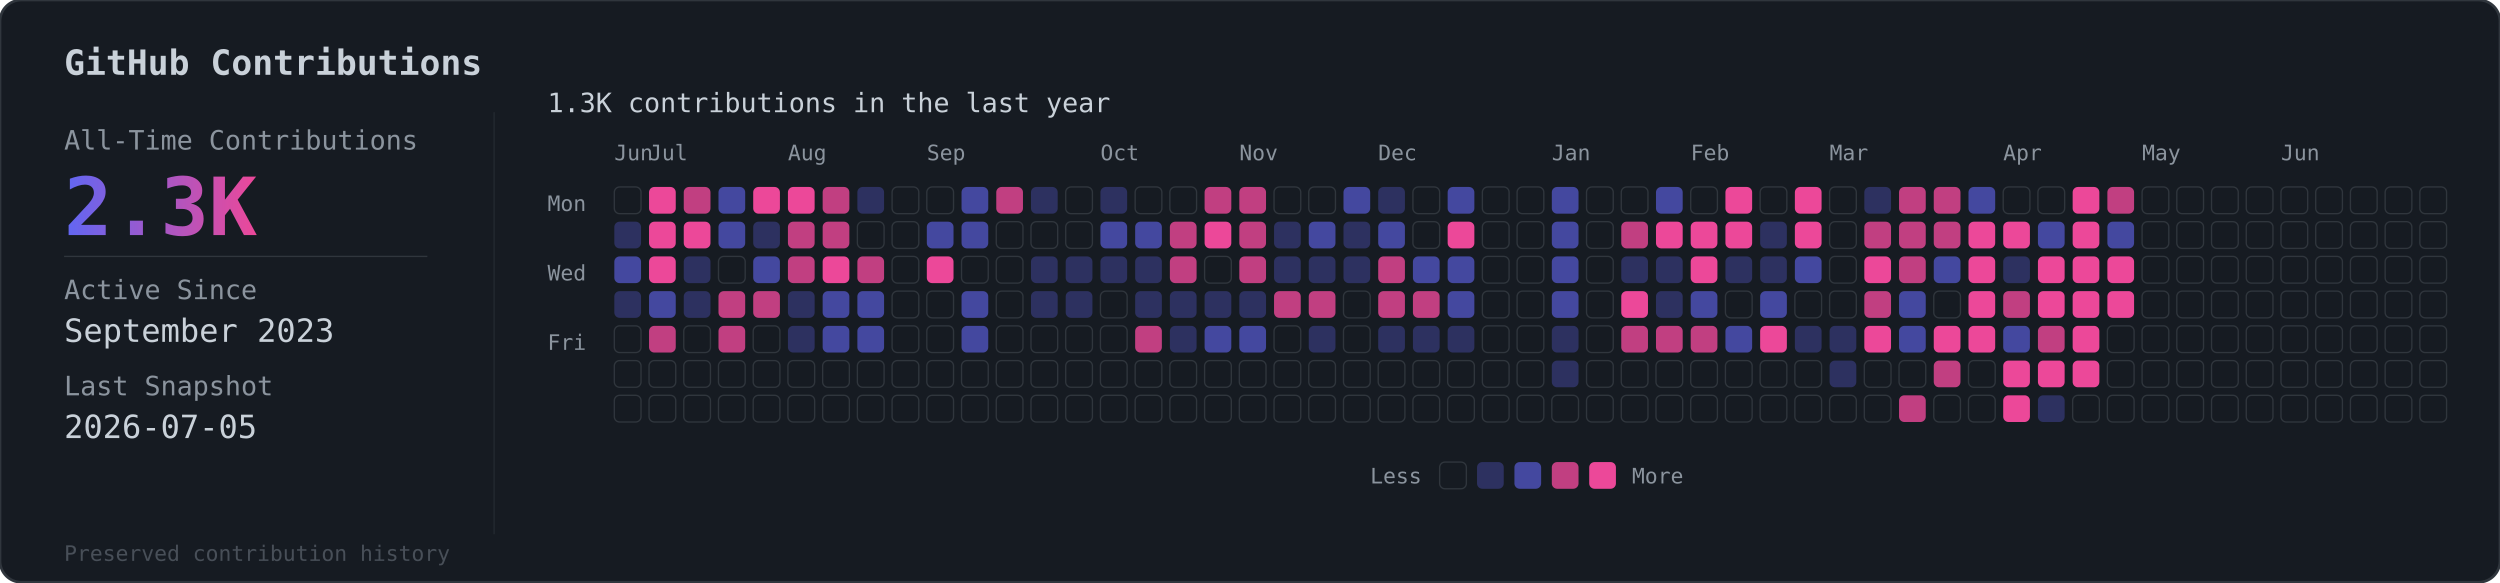
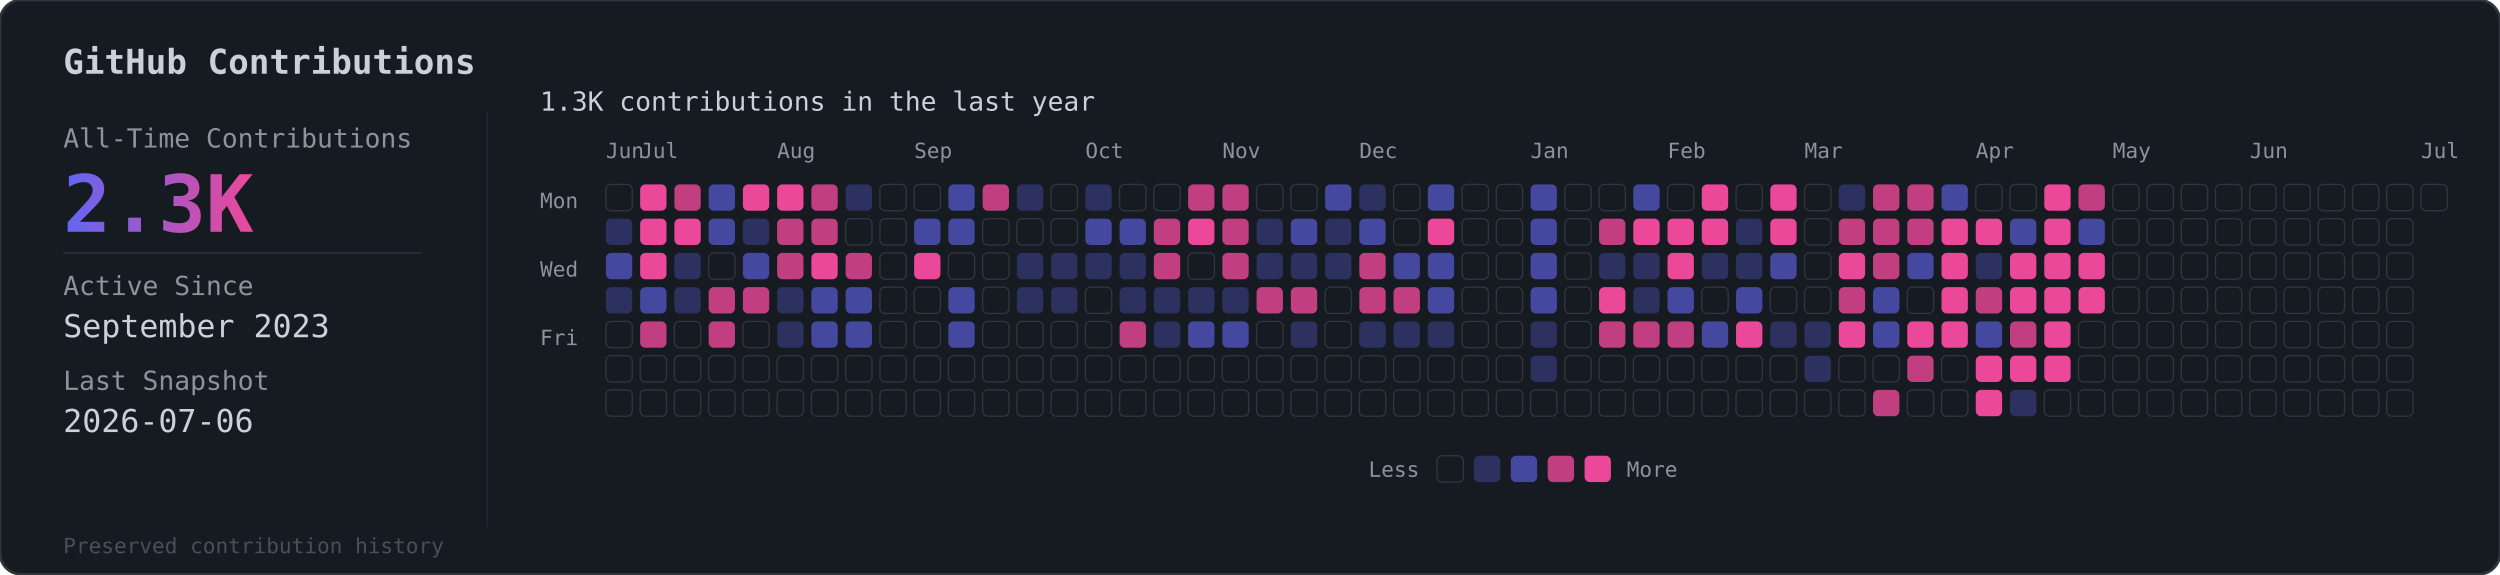
- <svg xmlns="http://www.w3.org/2000/svg" viewBox="0 0 936 218">
+ <svg xmlns="http://www.w3.org/2000/svg" viewBox="0 0 949 218">
  <defs>
    <linearGradient id="grad" x1="0%" y1="0%" x2="100%" y2="0%">
      <stop offset="0%" style="stop-color:#6366f1" />
      <stop offset="100%" style="stop-color:#ec4899" />
    </linearGradient>
  </defs>
-   <rect width="936" height="218" rx="8" fill="#161b22" stroke="#30363d" stroke-width="1" />
+   <rect width="949" height="218" rx="8" fill="#161b22" stroke="#30363d" stroke-width="1" />
  <text x="24" y="28" fill="#c9d1d9" font-family="monospace" font-size="13" font-weight="600">GitHub Contributions</text>
  <line x1="185" y1="42" x2="185" y2="200" stroke="#30363d" stroke-width="0.5" opacity="0.5" />
  <text x="24" y="56" fill="#8b949e" font-family="monospace" font-size="10">All-Time Contributions</text>
  <text x="24" y="88" fill="url(#grad)" font-family="monospace" font-size="30" font-weight="bold">2.3K</text>
  <line x1="24" y1="96" x2="160" y2="96" stroke="#30363d" stroke-width="0.5" />
  <text x="24" y="112" fill="#8b949e" font-family="monospace" font-size="10">Active Since</text>
  <text x="24" y="128" fill="#c9d1d9" font-family="monospace" font-size="12">September 2023</text>
  <text x="24" y="148" fill="#8b949e" font-family="monospace" font-size="10">Last Snapshot</text>
-   <text x="24" y="164" fill="#c9d1d9" font-family="monospace" font-size="12">2026-07-05</text>
+   <text x="24" y="164" fill="#c9d1d9" font-family="monospace" font-size="12">2026-07-06</text>
  <text x="24" y="210" fill="#484f58" font-family="monospace" font-size="8">Preserved contribution history</text>
  <g transform="translate(205, 56)">
    <text x="0" y="-14" fill="#c9d1d9" font-family="monospace" font-size="10">1.3K contributions in the last year</text>
    <g transform="translate(25, 4)">
      <text x="0" y="0" fill="#8b949e" font-family="monospace" font-size="8">Jun</text>
      <text x="13" y="0" fill="#8b949e" font-family="monospace" font-size="8">Jul</text>
      <text x="65" y="0" fill="#8b949e" font-family="monospace" font-size="8">Aug</text>
      <text x="117" y="0" fill="#8b949e" font-family="monospace" font-size="8">Sep</text>
      <text x="182" y="0" fill="#8b949e" font-family="monospace" font-size="8">Oct</text>
      <text x="234" y="0" fill="#8b949e" font-family="monospace" font-size="8">Nov</text>
      <text x="286" y="0" fill="#8b949e" font-family="monospace" font-size="8">Dec</text>
      <text x="351" y="0" fill="#8b949e" font-family="monospace" font-size="8">Jan</text>
      <text x="403" y="0" fill="#8b949e" font-family="monospace" font-size="8">Feb</text>
      <text x="455" y="0" fill="#8b949e" font-family="monospace" font-size="8">Mar</text>
      <text x="520" y="0" fill="#8b949e" font-family="monospace" font-size="8">Apr</text>
      <text x="572" y="0" fill="#8b949e" font-family="monospace" font-size="8">May</text>
      <text x="624" y="0" fill="#8b949e" font-family="monospace" font-size="8">Jun</text>
+       <text x="689" y="0" fill="#8b949e" font-family="monospace" font-size="8">Jul</text>
    </g>
    <text x="0" y="23" fill="#8b949e" font-family="monospace" font-size="8">Mon</text>
    <text x="0" y="49" fill="#8b949e" font-family="monospace" font-size="8">Wed</text>
    <text x="0" y="75" fill="#8b949e" font-family="monospace" font-size="8">Fri</text>
    <g transform="translate(25, 14)">
      <rect x="0" y="0" width="10" height="10" rx="2" fill="#161b22" stroke="#30363d" stroke-width="0.5" />
      <rect x="0" y="13" width="10" height="10" rx="2" fill="#6366f1" opacity="0.3" />
      <rect x="0" y="26" width="10" height="10" rx="2" fill="#6366f1" opacity="0.6" />
      <rect x="0" y="39" width="10" height="10" rx="2" fill="#6366f1" opacity="0.3" />
      <rect x="0" y="52" width="10" height="10" rx="2" fill="#161b22" stroke="#30363d" stroke-width="0.5" />
      <rect x="0" y="65" width="10" height="10" rx="2" fill="#161b22" stroke="#30363d" stroke-width="0.5" />
      <rect x="0" y="78" width="10" height="10" rx="2" fill="#161b22" stroke="#30363d" stroke-width="0.5" />
      <rect x="13" y="0" width="10" height="10" rx="2" fill="#ec4899" opacity="1" />
      <rect x="13" y="13" width="10" height="10" rx="2" fill="#ec4899" opacity="1" />
      <rect x="13" y="26" width="10" height="10" rx="2" fill="#ec4899" opacity="1" />
      <rect x="13" y="39" width="10" height="10" rx="2" fill="#6366f1" opacity="0.6" />
      <rect x="13" y="52" width="10" height="10" rx="2" fill="#ec4899" opacity="0.8" />
      <rect x="13" y="65" width="10" height="10" rx="2" fill="#161b22" stroke="#30363d" stroke-width="0.5" />
      <rect x="13" y="78" width="10" height="10" rx="2" fill="#161b22" stroke="#30363d" stroke-width="0.5" />
      <rect x="26" y="0" width="10" height="10" rx="2" fill="#ec4899" opacity="0.8" />
      <rect x="26" y="13" width="10" height="10" rx="2" fill="#ec4899" opacity="1" />
      <rect x="26" y="26" width="10" height="10" rx="2" fill="#6366f1" opacity="0.3" />
      <rect x="26" y="39" width="10" height="10" rx="2" fill="#6366f1" opacity="0.3" />
      <rect x="26" y="52" width="10" height="10" rx="2" fill="#161b22" stroke="#30363d" stroke-width="0.5" />
      <rect x="26" y="65" width="10" height="10" rx="2" fill="#161b22" stroke="#30363d" stroke-width="0.5" />
      <rect x="26" y="78" width="10" height="10" rx="2" fill="#161b22" stroke="#30363d" stroke-width="0.5" />
      <rect x="39" y="0" width="10" height="10" rx="2" fill="#6366f1" opacity="0.6" />
      <rect x="39" y="13" width="10" height="10" rx="2" fill="#6366f1" opacity="0.6" />
      <rect x="39" y="26" width="10" height="10" rx="2" fill="#161b22" stroke="#30363d" stroke-width="0.5" />
      <rect x="39" y="39" width="10" height="10" rx="2" fill="#ec4899" opacity="0.8" />
      <rect x="39" y="52" width="10" height="10" rx="2" fill="#ec4899" opacity="0.8" />
      <rect x="39" y="65" width="10" height="10" rx="2" fill="#161b22" stroke="#30363d" stroke-width="0.5" />
      <rect x="39" y="78" width="10" height="10" rx="2" fill="#161b22" stroke="#30363d" stroke-width="0.5" />
      <rect x="52" y="0" width="10" height="10" rx="2" fill="#ec4899" opacity="1" />
      <rect x="52" y="13" width="10" height="10" rx="2" fill="#6366f1" opacity="0.3" />
      <rect x="52" y="26" width="10" height="10" rx="2" fill="#6366f1" opacity="0.6" />
      <rect x="52" y="39" width="10" height="10" rx="2" fill="#ec4899" opacity="0.8" />
      <rect x="52" y="52" width="10" height="10" rx="2" fill="#161b22" stroke="#30363d" stroke-width="0.5" />
      <rect x="52" y="65" width="10" height="10" rx="2" fill="#161b22" stroke="#30363d" stroke-width="0.5" />
      <rect x="52" y="78" width="10" height="10" rx="2" fill="#161b22" stroke="#30363d" stroke-width="0.5" />
      <rect x="65" y="0" width="10" height="10" rx="2" fill="#ec4899" opacity="1" />
      <rect x="65" y="13" width="10" height="10" rx="2" fill="#ec4899" opacity="0.8" />
      <rect x="65" y="26" width="10" height="10" rx="2" fill="#ec4899" opacity="0.8" />
      <rect x="65" y="39" width="10" height="10" rx="2" fill="#6366f1" opacity="0.3" />
      <rect x="65" y="52" width="10" height="10" rx="2" fill="#6366f1" opacity="0.3" />
      <rect x="65" y="65" width="10" height="10" rx="2" fill="#161b22" stroke="#30363d" stroke-width="0.5" />
      <rect x="65" y="78" width="10" height="10" rx="2" fill="#161b22" stroke="#30363d" stroke-width="0.5" />
      <rect x="78" y="0" width="10" height="10" rx="2" fill="#ec4899" opacity="0.8" />
      <rect x="78" y="13" width="10" height="10" rx="2" fill="#ec4899" opacity="0.8" />
      <rect x="78" y="26" width="10" height="10" rx="2" fill="#ec4899" opacity="1" />
      <rect x="78" y="39" width="10" height="10" rx="2" fill="#6366f1" opacity="0.6" />
      <rect x="78" y="52" width="10" height="10" rx="2" fill="#6366f1" opacity="0.6" />
      <rect x="78" y="65" width="10" height="10" rx="2" fill="#161b22" stroke="#30363d" stroke-width="0.5" />
      <rect x="78" y="78" width="10" height="10" rx="2" fill="#161b22" stroke="#30363d" stroke-width="0.5" />
      <rect x="91" y="0" width="10" height="10" rx="2" fill="#6366f1" opacity="0.3" />
      <rect x="91" y="13" width="10" height="10" rx="2" fill="#161b22" stroke="#30363d" stroke-width="0.5" />
      <rect x="91" y="26" width="10" height="10" rx="2" fill="#ec4899" opacity="0.8" />
      <rect x="91" y="39" width="10" height="10" rx="2" fill="#6366f1" opacity="0.6" />
      <rect x="91" y="52" width="10" height="10" rx="2" fill="#6366f1" opacity="0.6" />
      <rect x="91" y="65" width="10" height="10" rx="2" fill="#161b22" stroke="#30363d" stroke-width="0.5" />
      <rect x="91" y="78" width="10" height="10" rx="2" fill="#161b22" stroke="#30363d" stroke-width="0.5" />
      <rect x="104" y="0" width="10" height="10" rx="2" fill="#161b22" stroke="#30363d" stroke-width="0.5" />
      <rect x="104" y="13" width="10" height="10" rx="2" fill="#161b22" stroke="#30363d" stroke-width="0.5" />
      <rect x="104" y="26" width="10" height="10" rx="2" fill="#161b22" stroke="#30363d" stroke-width="0.5" />
      <rect x="104" y="39" width="10" height="10" rx="2" fill="#161b22" stroke="#30363d" stroke-width="0.5" />
      <rect x="104" y="52" width="10" height="10" rx="2" fill="#161b22" stroke="#30363d" stroke-width="0.5" />
      <rect x="104" y="65" width="10" height="10" rx="2" fill="#161b22" stroke="#30363d" stroke-width="0.5" />
      <rect x="104" y="78" width="10" height="10" rx="2" fill="#161b22" stroke="#30363d" stroke-width="0.5" />
      <rect x="117" y="0" width="10" height="10" rx="2" fill="#161b22" stroke="#30363d" stroke-width="0.5" />
      <rect x="117" y="13" width="10" height="10" rx="2" fill="#6366f1" opacity="0.6" />
      <rect x="117" y="26" width="10" height="10" rx="2" fill="#ec4899" opacity="1" />
      <rect x="117" y="39" width="10" height="10" rx="2" fill="#161b22" stroke="#30363d" stroke-width="0.5" />
      <rect x="117" y="52" width="10" height="10" rx="2" fill="#161b22" stroke="#30363d" stroke-width="0.5" />
      <rect x="117" y="65" width="10" height="10" rx="2" fill="#161b22" stroke="#30363d" stroke-width="0.5" />
      <rect x="117" y="78" width="10" height="10" rx="2" fill="#161b22" stroke="#30363d" stroke-width="0.5" />
      <rect x="130" y="0" width="10" height="10" rx="2" fill="#6366f1" opacity="0.6" />
      <rect x="130" y="13" width="10" height="10" rx="2" fill="#6366f1" opacity="0.6" />
      <rect x="130" y="26" width="10" height="10" rx="2" fill="#161b22" stroke="#30363d" stroke-width="0.5" />
      <rect x="130" y="39" width="10" height="10" rx="2" fill="#6366f1" opacity="0.6" />
      <rect x="130" y="52" width="10" height="10" rx="2" fill="#6366f1" opacity="0.6" />
      <rect x="130" y="65" width="10" height="10" rx="2" fill="#161b22" stroke="#30363d" stroke-width="0.5" />
      <rect x="130" y="78" width="10" height="10" rx="2" fill="#161b22" stroke="#30363d" stroke-width="0.5" />
      <rect x="143" y="0" width="10" height="10" rx="2" fill="#ec4899" opacity="0.8" />
      <rect x="143" y="13" width="10" height="10" rx="2" fill="#161b22" stroke="#30363d" stroke-width="0.5" />
      <rect x="143" y="26" width="10" height="10" rx="2" fill="#161b22" stroke="#30363d" stroke-width="0.5" />
      <rect x="143" y="39" width="10" height="10" rx="2" fill="#161b22" stroke="#30363d" stroke-width="0.5" />
      <rect x="143" y="52" width="10" height="10" rx="2" fill="#161b22" stroke="#30363d" stroke-width="0.5" />
      <rect x="143" y="65" width="10" height="10" rx="2" fill="#161b22" stroke="#30363d" stroke-width="0.5" />
      <rect x="143" y="78" width="10" height="10" rx="2" fill="#161b22" stroke="#30363d" stroke-width="0.5" />
      <rect x="156" y="0" width="10" height="10" rx="2" fill="#6366f1" opacity="0.3" />
      <rect x="156" y="13" width="10" height="10" rx="2" fill="#161b22" stroke="#30363d" stroke-width="0.5" />
      <rect x="156" y="26" width="10" height="10" rx="2" fill="#6366f1" opacity="0.3" />
      <rect x="156" y="39" width="10" height="10" rx="2" fill="#6366f1" opacity="0.3" />
      <rect x="156" y="52" width="10" height="10" rx="2" fill="#161b22" stroke="#30363d" stroke-width="0.5" />
      <rect x="156" y="65" width="10" height="10" rx="2" fill="#161b22" stroke="#30363d" stroke-width="0.5" />
      <rect x="156" y="78" width="10" height="10" rx="2" fill="#161b22" stroke="#30363d" stroke-width="0.5" />
      <rect x="169" y="0" width="10" height="10" rx="2" fill="#161b22" stroke="#30363d" stroke-width="0.5" />
      <rect x="169" y="13" width="10" height="10" rx="2" fill="#161b22" stroke="#30363d" stroke-width="0.5" />
      <rect x="169" y="26" width="10" height="10" rx="2" fill="#6366f1" opacity="0.3" />
      <rect x="169" y="39" width="10" height="10" rx="2" fill="#6366f1" opacity="0.3" />
      <rect x="169" y="52" width="10" height="10" rx="2" fill="#161b22" stroke="#30363d" stroke-width="0.5" />
      <rect x="169" y="65" width="10" height="10" rx="2" fill="#161b22" stroke="#30363d" stroke-width="0.5" />
      <rect x="169" y="78" width="10" height="10" rx="2" fill="#161b22" stroke="#30363d" stroke-width="0.5" />
      <rect x="182" y="0" width="10" height="10" rx="2" fill="#6366f1" opacity="0.3" />
      <rect x="182" y="13" width="10" height="10" rx="2" fill="#6366f1" opacity="0.6" />
      <rect x="182" y="26" width="10" height="10" rx="2" fill="#6366f1" opacity="0.3" />
      <rect x="182" y="39" width="10" height="10" rx="2" fill="#161b22" stroke="#30363d" stroke-width="0.5" />
      <rect x="182" y="52" width="10" height="10" rx="2" fill="#161b22" stroke="#30363d" stroke-width="0.5" />
      <rect x="182" y="65" width="10" height="10" rx="2" fill="#161b22" stroke="#30363d" stroke-width="0.5" />
      <rect x="182" y="78" width="10" height="10" rx="2" fill="#161b22" stroke="#30363d" stroke-width="0.5" />
      <rect x="195" y="0" width="10" height="10" rx="2" fill="#161b22" stroke="#30363d" stroke-width="0.5" />
      <rect x="195" y="13" width="10" height="10" rx="2" fill="#6366f1" opacity="0.6" />
      <rect x="195" y="26" width="10" height="10" rx="2" fill="#6366f1" opacity="0.3" />
      <rect x="195" y="39" width="10" height="10" rx="2" fill="#6366f1" opacity="0.3" />
      <rect x="195" y="52" width="10" height="10" rx="2" fill="#ec4899" opacity="0.8" />
      <rect x="195" y="65" width="10" height="10" rx="2" fill="#161b22" stroke="#30363d" stroke-width="0.5" />
      <rect x="195" y="78" width="10" height="10" rx="2" fill="#161b22" stroke="#30363d" stroke-width="0.5" />
      <rect x="208" y="0" width="10" height="10" rx="2" fill="#161b22" stroke="#30363d" stroke-width="0.5" />
      <rect x="208" y="13" width="10" height="10" rx="2" fill="#ec4899" opacity="0.8" />
      <rect x="208" y="26" width="10" height="10" rx="2" fill="#ec4899" opacity="0.8" />
      <rect x="208" y="39" width="10" height="10" rx="2" fill="#6366f1" opacity="0.3" />
      <rect x="208" y="52" width="10" height="10" rx="2" fill="#6366f1" opacity="0.3" />
      <rect x="208" y="65" width="10" height="10" rx="2" fill="#161b22" stroke="#30363d" stroke-width="0.5" />
      <rect x="208" y="78" width="10" height="10" rx="2" fill="#161b22" stroke="#30363d" stroke-width="0.5" />
      <rect x="221" y="0" width="10" height="10" rx="2" fill="#ec4899" opacity="0.8" />
      <rect x="221" y="13" width="10" height="10" rx="2" fill="#ec4899" opacity="1" />
      <rect x="221" y="26" width="10" height="10" rx="2" fill="#161b22" stroke="#30363d" stroke-width="0.5" />
      <rect x="221" y="39" width="10" height="10" rx="2" fill="#6366f1" opacity="0.3" />
      <rect x="221" y="52" width="10" height="10" rx="2" fill="#6366f1" opacity="0.6" />
      <rect x="221" y="65" width="10" height="10" rx="2" fill="#161b22" stroke="#30363d" stroke-width="0.5" />
      <rect x="221" y="78" width="10" height="10" rx="2" fill="#161b22" stroke="#30363d" stroke-width="0.5" />
      <rect x="234" y="0" width="10" height="10" rx="2" fill="#ec4899" opacity="0.8" />
      <rect x="234" y="13" width="10" height="10" rx="2" fill="#ec4899" opacity="0.8" />
      <rect x="234" y="26" width="10" height="10" rx="2" fill="#ec4899" opacity="0.8" />
      <rect x="234" y="39" width="10" height="10" rx="2" fill="#6366f1" opacity="0.3" />
      <rect x="234" y="52" width="10" height="10" rx="2" fill="#6366f1" opacity="0.6" />
      <rect x="234" y="65" width="10" height="10" rx="2" fill="#161b22" stroke="#30363d" stroke-width="0.5" />
      <rect x="234" y="78" width="10" height="10" rx="2" fill="#161b22" stroke="#30363d" stroke-width="0.5" />
      <rect x="247" y="0" width="10" height="10" rx="2" fill="#161b22" stroke="#30363d" stroke-width="0.5" />
      <rect x="247" y="13" width="10" height="10" rx="2" fill="#6366f1" opacity="0.3" />
      <rect x="247" y="26" width="10" height="10" rx="2" fill="#6366f1" opacity="0.3" />
      <rect x="247" y="39" width="10" height="10" rx="2" fill="#ec4899" opacity="0.8" />
      <rect x="247" y="52" width="10" height="10" rx="2" fill="#161b22" stroke="#30363d" stroke-width="0.5" />
      <rect x="247" y="65" width="10" height="10" rx="2" fill="#161b22" stroke="#30363d" stroke-width="0.5" />
      <rect x="247" y="78" width="10" height="10" rx="2" fill="#161b22" stroke="#30363d" stroke-width="0.5" />
      <rect x="260" y="0" width="10" height="10" rx="2" fill="#161b22" stroke="#30363d" stroke-width="0.5" />
      <rect x="260" y="13" width="10" height="10" rx="2" fill="#6366f1" opacity="0.6" />
      <rect x="260" y="26" width="10" height="10" rx="2" fill="#6366f1" opacity="0.3" />
      <rect x="260" y="39" width="10" height="10" rx="2" fill="#ec4899" opacity="0.8" />
      <rect x="260" y="52" width="10" height="10" rx="2" fill="#6366f1" opacity="0.3" />
      <rect x="260" y="65" width="10" height="10" rx="2" fill="#161b22" stroke="#30363d" stroke-width="0.5" />
      <rect x="260" y="78" width="10" height="10" rx="2" fill="#161b22" stroke="#30363d" stroke-width="0.5" />
      <rect x="273" y="0" width="10" height="10" rx="2" fill="#6366f1" opacity="0.6" />
      <rect x="273" y="13" width="10" height="10" rx="2" fill="#6366f1" opacity="0.3" />
      <rect x="273" y="26" width="10" height="10" rx="2" fill="#6366f1" opacity="0.3" />
      <rect x="273" y="39" width="10" height="10" rx="2" fill="#161b22" stroke="#30363d" stroke-width="0.5" />
      <rect x="273" y="52" width="10" height="10" rx="2" fill="#161b22" stroke="#30363d" stroke-width="0.5" />
      <rect x="273" y="65" width="10" height="10" rx="2" fill="#161b22" stroke="#30363d" stroke-width="0.5" />
      <rect x="273" y="78" width="10" height="10" rx="2" fill="#161b22" stroke="#30363d" stroke-width="0.5" />
      <rect x="286" y="0" width="10" height="10" rx="2" fill="#6366f1" opacity="0.3" />
      <rect x="286" y="13" width="10" height="10" rx="2" fill="#6366f1" opacity="0.6" />
      <rect x="286" y="26" width="10" height="10" rx="2" fill="#ec4899" opacity="0.8" />
      <rect x="286" y="39" width="10" height="10" rx="2" fill="#ec4899" opacity="0.8" />
      <rect x="286" y="52" width="10" height="10" rx="2" fill="#6366f1" opacity="0.3" />
      <rect x="286" y="65" width="10" height="10" rx="2" fill="#161b22" stroke="#30363d" stroke-width="0.5" />
      <rect x="286" y="78" width="10" height="10" rx="2" fill="#161b22" stroke="#30363d" stroke-width="0.5" />
      <rect x="299" y="0" width="10" height="10" rx="2" fill="#161b22" stroke="#30363d" stroke-width="0.5" />
      <rect x="299" y="13" width="10" height="10" rx="2" fill="#161b22" stroke="#30363d" stroke-width="0.5" />
      <rect x="299" y="26" width="10" height="10" rx="2" fill="#6366f1" opacity="0.6" />
      <rect x="299" y="39" width="10" height="10" rx="2" fill="#ec4899" opacity="0.8" />
      <rect x="299" y="52" width="10" height="10" rx="2" fill="#6366f1" opacity="0.3" />
      <rect x="299" y="65" width="10" height="10" rx="2" fill="#161b22" stroke="#30363d" stroke-width="0.5" />
      <rect x="299" y="78" width="10" height="10" rx="2" fill="#161b22" stroke="#30363d" stroke-width="0.5" />
      <rect x="312" y="0" width="10" height="10" rx="2" fill="#6366f1" opacity="0.6" />
      <rect x="312" y="13" width="10" height="10" rx="2" fill="#ec4899" opacity="1" />
      <rect x="312" y="26" width="10" height="10" rx="2" fill="#6366f1" opacity="0.6" />
      <rect x="312" y="39" width="10" height="10" rx="2" fill="#6366f1" opacity="0.6" />
      <rect x="312" y="52" width="10" height="10" rx="2" fill="#6366f1" opacity="0.3" />
      <rect x="312" y="65" width="10" height="10" rx="2" fill="#161b22" stroke="#30363d" stroke-width="0.5" />
      <rect x="312" y="78" width="10" height="10" rx="2" fill="#161b22" stroke="#30363d" stroke-width="0.5" />
      <rect x="325" y="0" width="10" height="10" rx="2" fill="#161b22" stroke="#30363d" stroke-width="0.5" />
      <rect x="325" y="13" width="10" height="10" rx="2" fill="#161b22" stroke="#30363d" stroke-width="0.5" />
      <rect x="325" y="26" width="10" height="10" rx="2" fill="#161b22" stroke="#30363d" stroke-width="0.5" />
      <rect x="325" y="39" width="10" height="10" rx="2" fill="#161b22" stroke="#30363d" stroke-width="0.5" />
      <rect x="325" y="52" width="10" height="10" rx="2" fill="#161b22" stroke="#30363d" stroke-width="0.5" />
      <rect x="325" y="65" width="10" height="10" rx="2" fill="#161b22" stroke="#30363d" stroke-width="0.5" />
      <rect x="325" y="78" width="10" height="10" rx="2" fill="#161b22" stroke="#30363d" stroke-width="0.5" />
      <rect x="338" y="0" width="10" height="10" rx="2" fill="#161b22" stroke="#30363d" stroke-width="0.5" />
      <rect x="338" y="13" width="10" height="10" rx="2" fill="#161b22" stroke="#30363d" stroke-width="0.5" />
      <rect x="338" y="26" width="10" height="10" rx="2" fill="#161b22" stroke="#30363d" stroke-width="0.5" />
      <rect x="338" y="39" width="10" height="10" rx="2" fill="#161b22" stroke="#30363d" stroke-width="0.5" />
      <rect x="338" y="52" width="10" height="10" rx="2" fill="#161b22" stroke="#30363d" stroke-width="0.5" />
      <rect x="338" y="65" width="10" height="10" rx="2" fill="#161b22" stroke="#30363d" stroke-width="0.5" />
      <rect x="338" y="78" width="10" height="10" rx="2" fill="#161b22" stroke="#30363d" stroke-width="0.5" />
      <rect x="351" y="0" width="10" height="10" rx="2" fill="#6366f1" opacity="0.6" />
      <rect x="351" y="13" width="10" height="10" rx="2" fill="#6366f1" opacity="0.6" />
      <rect x="351" y="26" width="10" height="10" rx="2" fill="#6366f1" opacity="0.6" />
      <rect x="351" y="39" width="10" height="10" rx="2" fill="#6366f1" opacity="0.6" />
      <rect x="351" y="52" width="10" height="10" rx="2" fill="#6366f1" opacity="0.3" />
      <rect x="351" y="65" width="10" height="10" rx="2" fill="#6366f1" opacity="0.3" />
      <rect x="351" y="78" width="10" height="10" rx="2" fill="#161b22" stroke="#30363d" stroke-width="0.5" />
      <rect x="364" y="0" width="10" height="10" rx="2" fill="#161b22" stroke="#30363d" stroke-width="0.5" />
      <rect x="364" y="13" width="10" height="10" rx="2" fill="#161b22" stroke="#30363d" stroke-width="0.5" />
      <rect x="364" y="26" width="10" height="10" rx="2" fill="#161b22" stroke="#30363d" stroke-width="0.5" />
      <rect x="364" y="39" width="10" height="10" rx="2" fill="#161b22" stroke="#30363d" stroke-width="0.5" />
      <rect x="364" y="52" width="10" height="10" rx="2" fill="#161b22" stroke="#30363d" stroke-width="0.5" />
      <rect x="364" y="65" width="10" height="10" rx="2" fill="#161b22" stroke="#30363d" stroke-width="0.5" />
      <rect x="364" y="78" width="10" height="10" rx="2" fill="#161b22" stroke="#30363d" stroke-width="0.5" />
      <rect x="377" y="0" width="10" height="10" rx="2" fill="#161b22" stroke="#30363d" stroke-width="0.5" />
      <rect x="377" y="13" width="10" height="10" rx="2" fill="#ec4899" opacity="0.8" />
      <rect x="377" y="26" width="10" height="10" rx="2" fill="#6366f1" opacity="0.3" />
      <rect x="377" y="39" width="10" height="10" rx="2" fill="#ec4899" opacity="1" />
      <rect x="377" y="52" width="10" height="10" rx="2" fill="#ec4899" opacity="0.8" />
      <rect x="377" y="65" width="10" height="10" rx="2" fill="#161b22" stroke="#30363d" stroke-width="0.5" />
      <rect x="377" y="78" width="10" height="10" rx="2" fill="#161b22" stroke="#30363d" stroke-width="0.5" />
      <rect x="390" y="0" width="10" height="10" rx="2" fill="#6366f1" opacity="0.6" />
      <rect x="390" y="13" width="10" height="10" rx="2" fill="#ec4899" opacity="1" />
      <rect x="390" y="26" width="10" height="10" rx="2" fill="#6366f1" opacity="0.3" />
      <rect x="390" y="39" width="10" height="10" rx="2" fill="#6366f1" opacity="0.3" />
      <rect x="390" y="52" width="10" height="10" rx="2" fill="#ec4899" opacity="0.8" />
      <rect x="390" y="65" width="10" height="10" rx="2" fill="#161b22" stroke="#30363d" stroke-width="0.5" />
      <rect x="390" y="78" width="10" height="10" rx="2" fill="#161b22" stroke="#30363d" stroke-width="0.5" />
      <rect x="403" y="0" width="10" height="10" rx="2" fill="#161b22" stroke="#30363d" stroke-width="0.5" />
      <rect x="403" y="13" width="10" height="10" rx="2" fill="#ec4899" opacity="1" />
      <rect x="403" y="26" width="10" height="10" rx="2" fill="#ec4899" opacity="1" />
      <rect x="403" y="39" width="10" height="10" rx="2" fill="#6366f1" opacity="0.6" />
      <rect x="403" y="52" width="10" height="10" rx="2" fill="#ec4899" opacity="0.8" />
      <rect x="403" y="65" width="10" height="10" rx="2" fill="#161b22" stroke="#30363d" stroke-width="0.5" />
      <rect x="403" y="78" width="10" height="10" rx="2" fill="#161b22" stroke="#30363d" stroke-width="0.5" />
      <rect x="416" y="0" width="10" height="10" rx="2" fill="#ec4899" opacity="1" />
      <rect x="416" y="13" width="10" height="10" rx="2" fill="#ec4899" opacity="1" />
      <rect x="416" y="26" width="10" height="10" rx="2" fill="#6366f1" opacity="0.3" />
      <rect x="416" y="39" width="10" height="10" rx="2" fill="#161b22" stroke="#30363d" stroke-width="0.5" />
      <rect x="416" y="52" width="10" height="10" rx="2" fill="#6366f1" opacity="0.6" />
      <rect x="416" y="65" width="10" height="10" rx="2" fill="#161b22" stroke="#30363d" stroke-width="0.5" />
      <rect x="416" y="78" width="10" height="10" rx="2" fill="#161b22" stroke="#30363d" stroke-width="0.5" />
      <rect x="429" y="0" width="10" height="10" rx="2" fill="#161b22" stroke="#30363d" stroke-width="0.5" />
      <rect x="429" y="13" width="10" height="10" rx="2" fill="#6366f1" opacity="0.3" />
      <rect x="429" y="26" width="10" height="10" rx="2" fill="#6366f1" opacity="0.3" />
      <rect x="429" y="39" width="10" height="10" rx="2" fill="#6366f1" opacity="0.6" />
      <rect x="429" y="52" width="10" height="10" rx="2" fill="#ec4899" opacity="1" />
      <rect x="429" y="65" width="10" height="10" rx="2" fill="#161b22" stroke="#30363d" stroke-width="0.5" />
      <rect x="429" y="78" width="10" height="10" rx="2" fill="#161b22" stroke="#30363d" stroke-width="0.5" />
      <rect x="442" y="0" width="10" height="10" rx="2" fill="#ec4899" opacity="1" />
      <rect x="442" y="13" width="10" height="10" rx="2" fill="#ec4899" opacity="1" />
      <rect x="442" y="26" width="10" height="10" rx="2" fill="#6366f1" opacity="0.6" />
      <rect x="442" y="39" width="10" height="10" rx="2" fill="#161b22" stroke="#30363d" stroke-width="0.5" />
      <rect x="442" y="52" width="10" height="10" rx="2" fill="#6366f1" opacity="0.3" />
      <rect x="442" y="65" width="10" height="10" rx="2" fill="#161b22" stroke="#30363d" stroke-width="0.5" />
      <rect x="442" y="78" width="10" height="10" rx="2" fill="#161b22" stroke="#30363d" stroke-width="0.5" />
      <rect x="455" y="0" width="10" height="10" rx="2" fill="#161b22" stroke="#30363d" stroke-width="0.5" />
      <rect x="455" y="13" width="10" height="10" rx="2" fill="#161b22" stroke="#30363d" stroke-width="0.5" />
      <rect x="455" y="26" width="10" height="10" rx="2" fill="#161b22" stroke="#30363d" stroke-width="0.5" />
      <rect x="455" y="39" width="10" height="10" rx="2" fill="#161b22" stroke="#30363d" stroke-width="0.5" />
      <rect x="455" y="52" width="10" height="10" rx="2" fill="#6366f1" opacity="0.3" />
      <rect x="455" y="65" width="10" height="10" rx="2" fill="#6366f1" opacity="0.3" />
      <rect x="455" y="78" width="10" height="10" rx="2" fill="#161b22" stroke="#30363d" stroke-width="0.5" />
      <rect x="468" y="0" width="10" height="10" rx="2" fill="#6366f1" opacity="0.3" />
      <rect x="468" y="13" width="10" height="10" rx="2" fill="#ec4899" opacity="0.8" />
      <rect x="468" y="26" width="10" height="10" rx="2" fill="#ec4899" opacity="1" />
      <rect x="468" y="39" width="10" height="10" rx="2" fill="#ec4899" opacity="0.8" />
      <rect x="468" y="52" width="10" height="10" rx="2" fill="#ec4899" opacity="1" />
      <rect x="468" y="65" width="10" height="10" rx="2" fill="#161b22" stroke="#30363d" stroke-width="0.5" />
      <rect x="468" y="78" width="10" height="10" rx="2" fill="#161b22" stroke="#30363d" stroke-width="0.5" />
      <rect x="481" y="0" width="10" height="10" rx="2" fill="#ec4899" opacity="0.8" />
      <rect x="481" y="13" width="10" height="10" rx="2" fill="#ec4899" opacity="0.8" />
      <rect x="481" y="26" width="10" height="10" rx="2" fill="#ec4899" opacity="0.8" />
      <rect x="481" y="39" width="10" height="10" rx="2" fill="#6366f1" opacity="0.6" />
      <rect x="481" y="52" width="10" height="10" rx="2" fill="#6366f1" opacity="0.6" />
      <rect x="481" y="65" width="10" height="10" rx="2" fill="#161b22" stroke="#30363d" stroke-width="0.5" />
      <rect x="481" y="78" width="10" height="10" rx="2" fill="#ec4899" opacity="0.8" />
      <rect x="494" y="0" width="10" height="10" rx="2" fill="#ec4899" opacity="0.8" />
      <rect x="494" y="13" width="10" height="10" rx="2" fill="#ec4899" opacity="0.8" />
      <rect x="494" y="26" width="10" height="10" rx="2" fill="#6366f1" opacity="0.6" />
      <rect x="494" y="39" width="10" height="10" rx="2" fill="#161b22" stroke="#30363d" stroke-width="0.5" />
      <rect x="494" y="52" width="10" height="10" rx="2" fill="#ec4899" opacity="1" />
      <rect x="494" y="65" width="10" height="10" rx="2" fill="#ec4899" opacity="0.8" />
      <rect x="494" y="78" width="10" height="10" rx="2" fill="#161b22" stroke="#30363d" stroke-width="0.5" />
      <rect x="507" y="0" width="10" height="10" rx="2" fill="#6366f1" opacity="0.6" />
      <rect x="507" y="13" width="10" height="10" rx="2" fill="#ec4899" opacity="1" />
      <rect x="507" y="26" width="10" height="10" rx="2" fill="#ec4899" opacity="1" />
      <rect x="507" y="39" width="10" height="10" rx="2" fill="#ec4899" opacity="1" />
      <rect x="507" y="52" width="10" height="10" rx="2" fill="#ec4899" opacity="1" />
      <rect x="507" y="65" width="10" height="10" rx="2" fill="#161b22" stroke="#30363d" stroke-width="0.5" />
      <rect x="507" y="78" width="10" height="10" rx="2" fill="#161b22" stroke="#30363d" stroke-width="0.5" />
      <rect x="520" y="0" width="10" height="10" rx="2" fill="#161b22" stroke="#30363d" stroke-width="0.5" />
      <rect x="520" y="13" width="10" height="10" rx="2" fill="#ec4899" opacity="1" />
      <rect x="520" y="26" width="10" height="10" rx="2" fill="#6366f1" opacity="0.3" />
      <rect x="520" y="39" width="10" height="10" rx="2" fill="#ec4899" opacity="0.8" />
      <rect x="520" y="52" width="10" height="10" rx="2" fill="#6366f1" opacity="0.6" />
      <rect x="520" y="65" width="10" height="10" rx="2" fill="#ec4899" opacity="1" />
      <rect x="520" y="78" width="10" height="10" rx="2" fill="#ec4899" opacity="1" />
      <rect x="533" y="0" width="10" height="10" rx="2" fill="#161b22" stroke="#30363d" stroke-width="0.5" />
      <rect x="533" y="13" width="10" height="10" rx="2" fill="#6366f1" opacity="0.6" />
      <rect x="533" y="26" width="10" height="10" rx="2" fill="#ec4899" opacity="1" />
      <rect x="533" y="39" width="10" height="10" rx="2" fill="#ec4899" opacity="1" />
      <rect x="533" y="52" width="10" height="10" rx="2" fill="#ec4899" opacity="0.8" />
      <rect x="533" y="65" width="10" height="10" rx="2" fill="#ec4899" opacity="1" />
      <rect x="533" y="78" width="10" height="10" rx="2" fill="#6366f1" opacity="0.3" />
      <rect x="546" y="0" width="10" height="10" rx="2" fill="#ec4899" opacity="1" />
      <rect x="546" y="13" width="10" height="10" rx="2" fill="#ec4899" opacity="1" />
      <rect x="546" y="26" width="10" height="10" rx="2" fill="#ec4899" opacity="1" />
      <rect x="546" y="39" width="10" height="10" rx="2" fill="#ec4899" opacity="1" />
      <rect x="546" y="52" width="10" height="10" rx="2" fill="#ec4899" opacity="1" />
      <rect x="546" y="65" width="10" height="10" rx="2" fill="#ec4899" opacity="1" />
      <rect x="546" y="78" width="10" height="10" rx="2" fill="#161b22" stroke="#30363d" stroke-width="0.5" />
      <rect x="559" y="0" width="10" height="10" rx="2" fill="#ec4899" opacity="0.8" />
      <rect x="559" y="13" width="10" height="10" rx="2" fill="#6366f1" opacity="0.6" />
      <rect x="559" y="26" width="10" height="10" rx="2" fill="#ec4899" opacity="1" />
      <rect x="559" y="39" width="10" height="10" rx="2" fill="#ec4899" opacity="1" />
      <rect x="559" y="52" width="10" height="10" rx="2" fill="#161b22" stroke="#30363d" stroke-width="0.5" />
      <rect x="559" y="65" width="10" height="10" rx="2" fill="#161b22" stroke="#30363d" stroke-width="0.5" />
      <rect x="559" y="78" width="10" height="10" rx="2" fill="#161b22" stroke="#30363d" stroke-width="0.5" />
      <rect x="572" y="0" width="10" height="10" rx="2" fill="#161b22" stroke="#30363d" stroke-width="0.5" />
      <rect x="572" y="13" width="10" height="10" rx="2" fill="#161b22" stroke="#30363d" stroke-width="0.5" />
      <rect x="572" y="26" width="10" height="10" rx="2" fill="#161b22" stroke="#30363d" stroke-width="0.5" />
      <rect x="572" y="39" width="10" height="10" rx="2" fill="#161b22" stroke="#30363d" stroke-width="0.5" />
      <rect x="572" y="52" width="10" height="10" rx="2" fill="#161b22" stroke="#30363d" stroke-width="0.5" />
      <rect x="572" y="65" width="10" height="10" rx="2" fill="#161b22" stroke="#30363d" stroke-width="0.5" />
      <rect x="572" y="78" width="10" height="10" rx="2" fill="#161b22" stroke="#30363d" stroke-width="0.5" />
      <rect x="585" y="0" width="10" height="10" rx="2" fill="#161b22" stroke="#30363d" stroke-width="0.5" />
      <rect x="585" y="13" width="10" height="10" rx="2" fill="#161b22" stroke="#30363d" stroke-width="0.5" />
      <rect x="585" y="26" width="10" height="10" rx="2" fill="#161b22" stroke="#30363d" stroke-width="0.5" />
      <rect x="585" y="39" width="10" height="10" rx="2" fill="#161b22" stroke="#30363d" stroke-width="0.5" />
      <rect x="585" y="52" width="10" height="10" rx="2" fill="#161b22" stroke="#30363d" stroke-width="0.5" />
      <rect x="585" y="65" width="10" height="10" rx="2" fill="#161b22" stroke="#30363d" stroke-width="0.5" />
      <rect x="585" y="78" width="10" height="10" rx="2" fill="#161b22" stroke="#30363d" stroke-width="0.5" />
      <rect x="598" y="0" width="10" height="10" rx="2" fill="#161b22" stroke="#30363d" stroke-width="0.5" />
      <rect x="598" y="13" width="10" height="10" rx="2" fill="#161b22" stroke="#30363d" stroke-width="0.5" />
      <rect x="598" y="26" width="10" height="10" rx="2" fill="#161b22" stroke="#30363d" stroke-width="0.5" />
      <rect x="598" y="39" width="10" height="10" rx="2" fill="#161b22" stroke="#30363d" stroke-width="0.5" />
      <rect x="598" y="52" width="10" height="10" rx="2" fill="#161b22" stroke="#30363d" stroke-width="0.5" />
      <rect x="598" y="65" width="10" height="10" rx="2" fill="#161b22" stroke="#30363d" stroke-width="0.5" />
      <rect x="598" y="78" width="10" height="10" rx="2" fill="#161b22" stroke="#30363d" stroke-width="0.5" />
      <rect x="611" y="0" width="10" height="10" rx="2" fill="#161b22" stroke="#30363d" stroke-width="0.5" />
      <rect x="611" y="13" width="10" height="10" rx="2" fill="#161b22" stroke="#30363d" stroke-width="0.5" />
      <rect x="611" y="26" width="10" height="10" rx="2" fill="#161b22" stroke="#30363d" stroke-width="0.5" />
      <rect x="611" y="39" width="10" height="10" rx="2" fill="#161b22" stroke="#30363d" stroke-width="0.5" />
      <rect x="611" y="52" width="10" height="10" rx="2" fill="#161b22" stroke="#30363d" stroke-width="0.5" />
      <rect x="611" y="65" width="10" height="10" rx="2" fill="#161b22" stroke="#30363d" stroke-width="0.5" />
      <rect x="611" y="78" width="10" height="10" rx="2" fill="#161b22" stroke="#30363d" stroke-width="0.5" />
      <rect x="624" y="0" width="10" height="10" rx="2" fill="#161b22" stroke="#30363d" stroke-width="0.5" />
      <rect x="624" y="13" width="10" height="10" rx="2" fill="#161b22" stroke="#30363d" stroke-width="0.5" />
      <rect x="624" y="26" width="10" height="10" rx="2" fill="#161b22" stroke="#30363d" stroke-width="0.5" />
      <rect x="624" y="39" width="10" height="10" rx="2" fill="#161b22" stroke="#30363d" stroke-width="0.5" />
      <rect x="624" y="52" width="10" height="10" rx="2" fill="#161b22" stroke="#30363d" stroke-width="0.5" />
      <rect x="624" y="65" width="10" height="10" rx="2" fill="#161b22" stroke="#30363d" stroke-width="0.5" />
      <rect x="624" y="78" width="10" height="10" rx="2" fill="#161b22" stroke="#30363d" stroke-width="0.5" />
      <rect x="637" y="0" width="10" height="10" rx="2" fill="#161b22" stroke="#30363d" stroke-width="0.5" />
      <rect x="637" y="13" width="10" height="10" rx="2" fill="#161b22" stroke="#30363d" stroke-width="0.5" />
      <rect x="637" y="26" width="10" height="10" rx="2" fill="#161b22" stroke="#30363d" stroke-width="0.5" />
      <rect x="637" y="39" width="10" height="10" rx="2" fill="#161b22" stroke="#30363d" stroke-width="0.5" />
      <rect x="637" y="52" width="10" height="10" rx="2" fill="#161b22" stroke="#30363d" stroke-width="0.5" />
      <rect x="637" y="65" width="10" height="10" rx="2" fill="#161b22" stroke="#30363d" stroke-width="0.5" />
      <rect x="637" y="78" width="10" height="10" rx="2" fill="#161b22" stroke="#30363d" stroke-width="0.5" />
      <rect x="650" y="0" width="10" height="10" rx="2" fill="#161b22" stroke="#30363d" stroke-width="0.5" />
      <rect x="650" y="13" width="10" height="10" rx="2" fill="#161b22" stroke="#30363d" stroke-width="0.5" />
      <rect x="650" y="26" width="10" height="10" rx="2" fill="#161b22" stroke="#30363d" stroke-width="0.5" />
      <rect x="650" y="39" width="10" height="10" rx="2" fill="#161b22" stroke="#30363d" stroke-width="0.5" />
      <rect x="650" y="52" width="10" height="10" rx="2" fill="#161b22" stroke="#30363d" stroke-width="0.5" />
      <rect x="650" y="65" width="10" height="10" rx="2" fill="#161b22" stroke="#30363d" stroke-width="0.5" />
      <rect x="650" y="78" width="10" height="10" rx="2" fill="#161b22" stroke="#30363d" stroke-width="0.5" />
      <rect x="663" y="0" width="10" height="10" rx="2" fill="#161b22" stroke="#30363d" stroke-width="0.5" />
      <rect x="663" y="13" width="10" height="10" rx="2" fill="#161b22" stroke="#30363d" stroke-width="0.5" />
      <rect x="663" y="26" width="10" height="10" rx="2" fill="#161b22" stroke="#30363d" stroke-width="0.5" />
      <rect x="663" y="39" width="10" height="10" rx="2" fill="#161b22" stroke="#30363d" stroke-width="0.5" />
      <rect x="663" y="52" width="10" height="10" rx="2" fill="#161b22" stroke="#30363d" stroke-width="0.5" />
      <rect x="663" y="65" width="10" height="10" rx="2" fill="#161b22" stroke="#30363d" stroke-width="0.5" />
      <rect x="663" y="78" width="10" height="10" rx="2" fill="#161b22" stroke="#30363d" stroke-width="0.5" />
      <rect x="676" y="0" width="10" height="10" rx="2" fill="#161b22" stroke="#30363d" stroke-width="0.5" />
      <rect x="676" y="13" width="10" height="10" rx="2" fill="#161b22" stroke="#30363d" stroke-width="0.5" />
      <rect x="676" y="26" width="10" height="10" rx="2" fill="#161b22" stroke="#30363d" stroke-width="0.5" />
      <rect x="676" y="39" width="10" height="10" rx="2" fill="#161b22" stroke="#30363d" stroke-width="0.5" />
      <rect x="676" y="52" width="10" height="10" rx="2" fill="#161b22" stroke="#30363d" stroke-width="0.5" />
      <rect x="676" y="65" width="10" height="10" rx="2" fill="#161b22" stroke="#30363d" stroke-width="0.5" />
      <rect x="676" y="78" width="10" height="10" rx="2" fill="#161b22" stroke="#30363d" stroke-width="0.5" />
+       <rect x="689" y="0" width="10" height="10" rx="2" fill="#161b22" stroke="#30363d" stroke-width="0.5" />
    </g>
-     <g transform="translate(308, 116)">
+     <g transform="translate(314.5, 116)">
      <text x="0" y="9" fill="#8b949e" font-family="monospace" font-size="8">Less</text>
      <rect x="26" y="1" width="10" height="10" rx="2" fill="#161b22" stroke="#30363d" stroke-width="0.5" />
      <rect x="40" y="1" width="10" height="10" rx="2" fill="#6366f1" opacity="0.3" />
      <rect x="54" y="1" width="10" height="10" rx="2" fill="#6366f1" opacity="0.6" />
      <rect x="68" y="1" width="10" height="10" rx="2" fill="#ec4899" opacity="0.8" />
      <rect x="82" y="1" width="10" height="10" rx="2" fill="#ec4899" />
      <text x="98" y="9" fill="#8b949e" font-family="monospace" font-size="8">More</text>
    </g>
  </g>
</svg>
